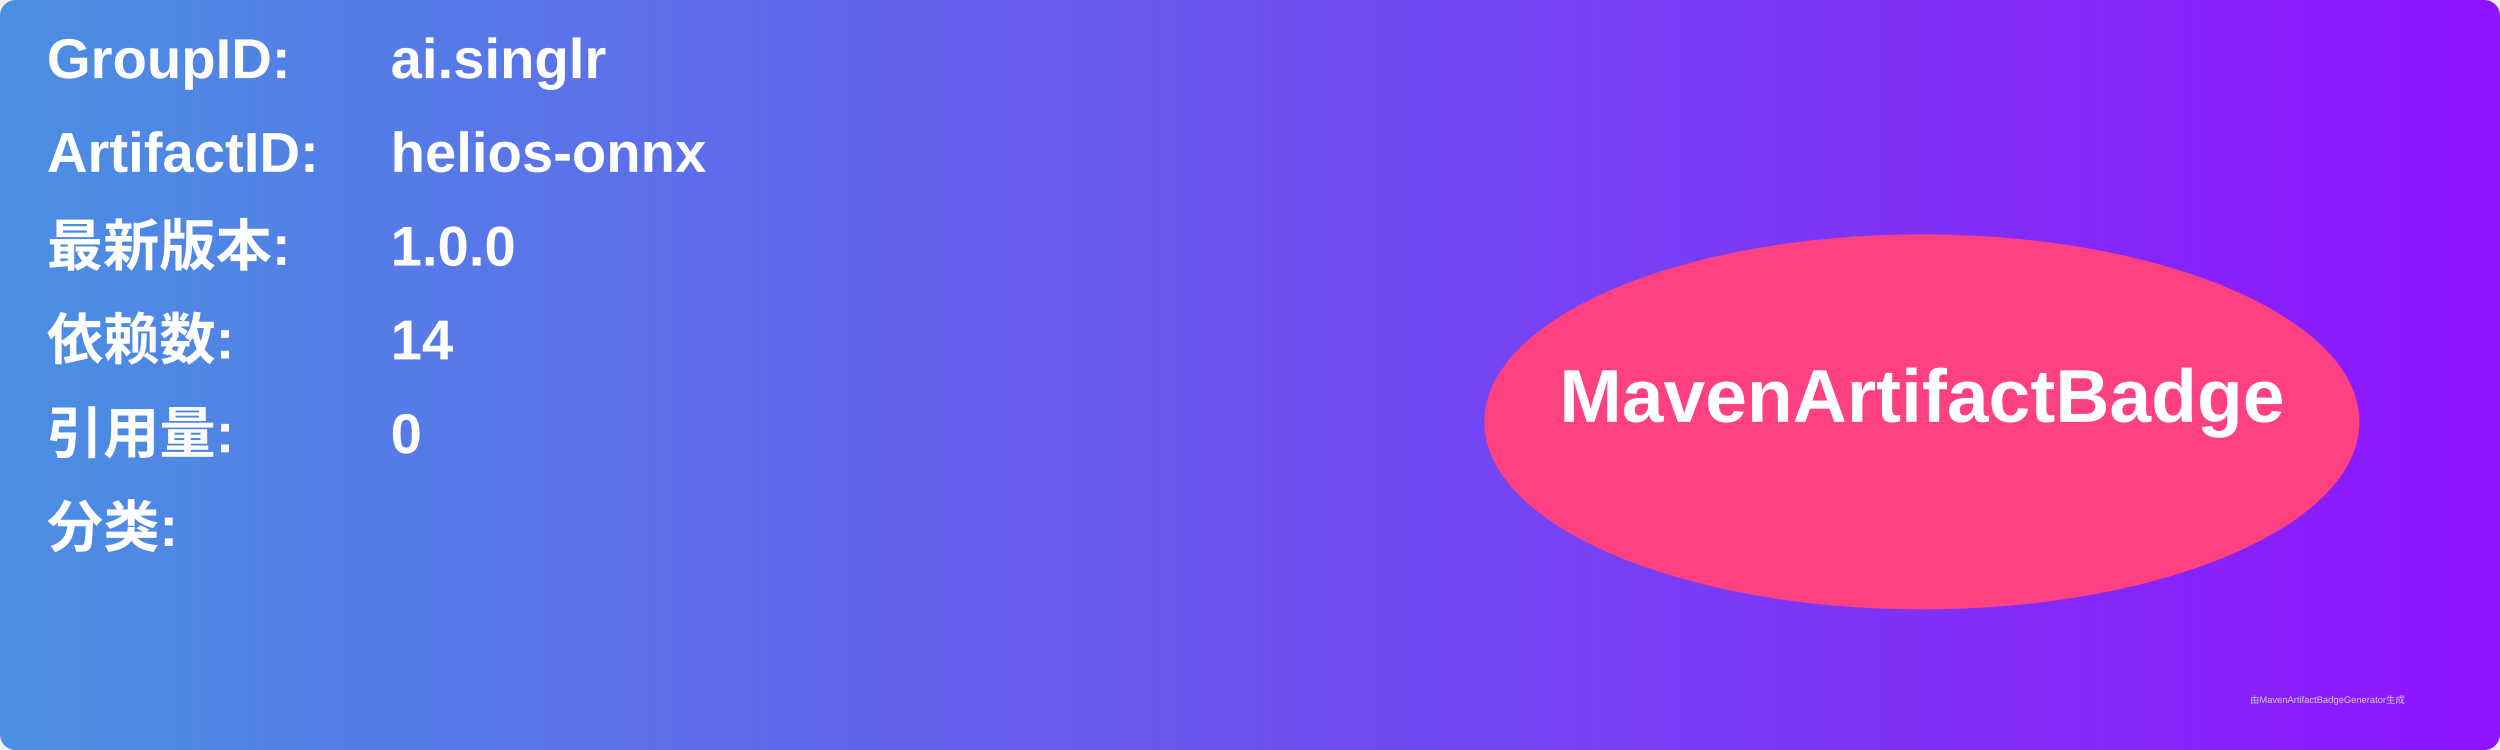
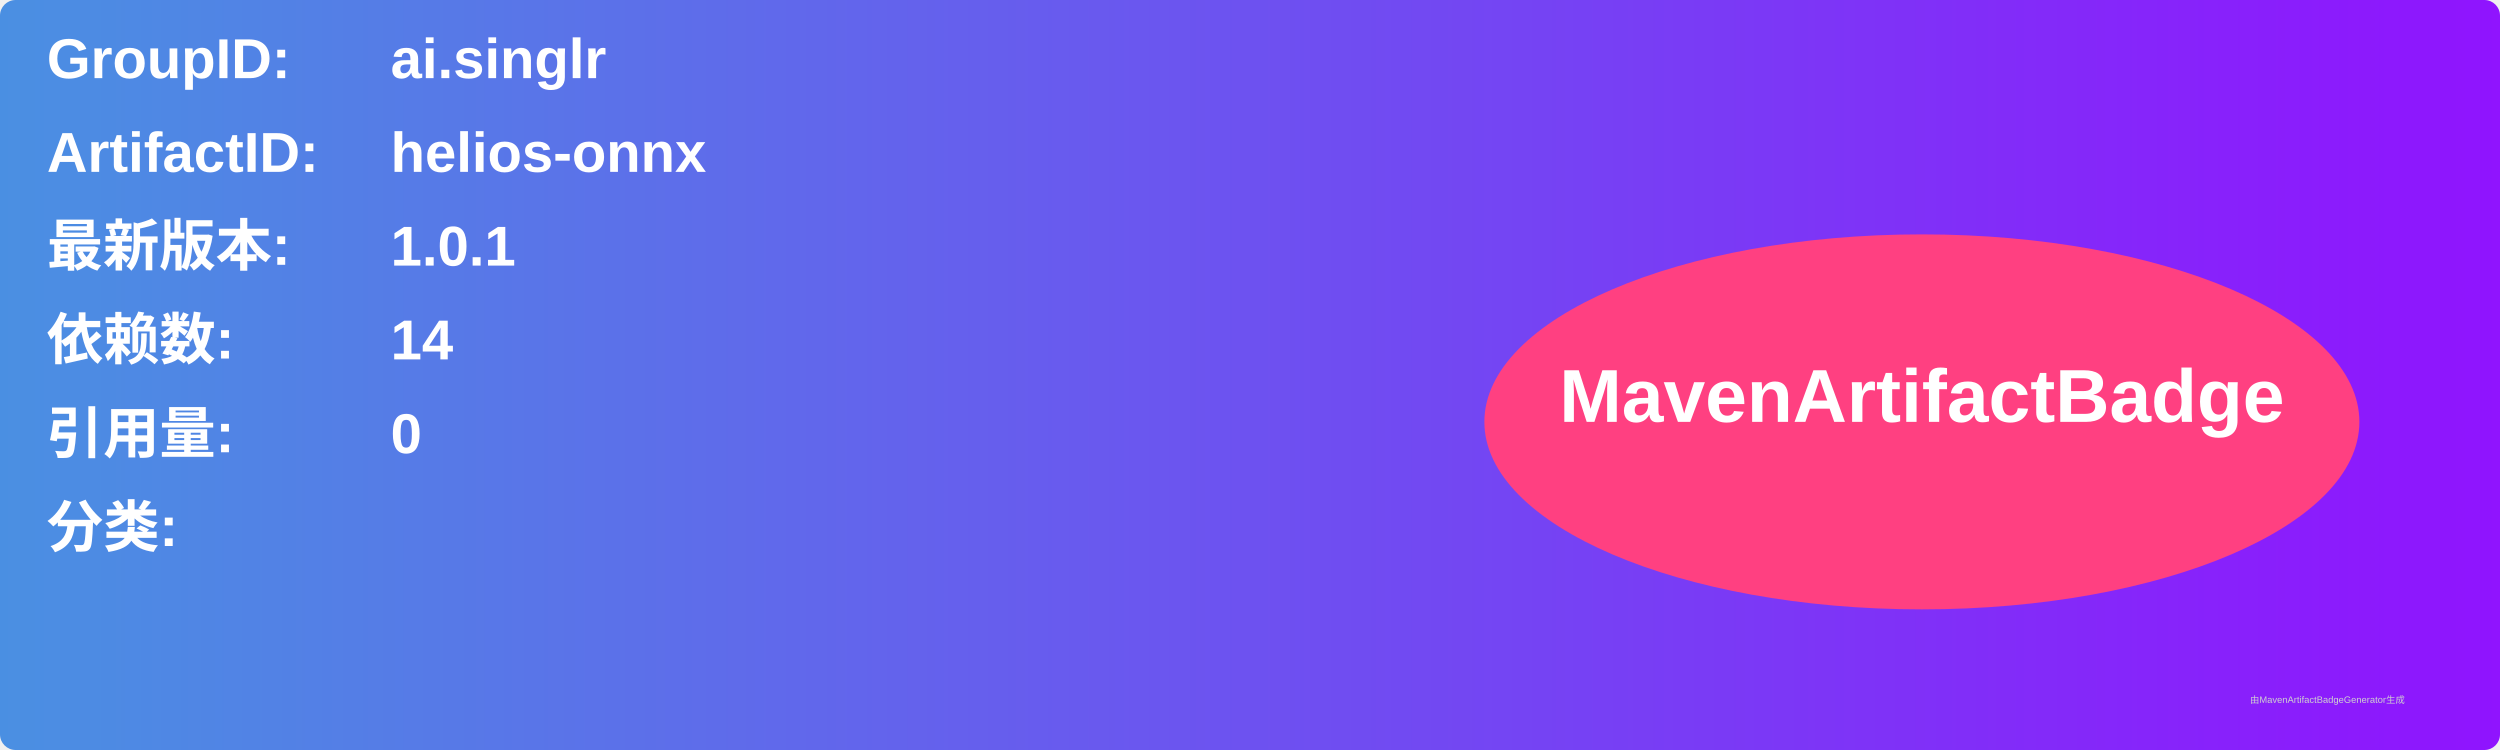
<svg xmlns="http://www.w3.org/2000/svg" width="800" height="240" viewBox="0 0 800 240">
  <linearGradient id="grad" x1="0%" y1="0%" x2="100%" y2="0%">
    <stop offset="0%" stop-color="#4a90e2" />
    <stop offset="100%" stop-color="#9013fe" />
  </linearGradient>
  <rect width="100%" height="100%" rx="5" ry="5" fill="url(#grad)" />
  <g transform="translate(15, 15)">
    <text x="0" y="10" font-family="Arial" font-size="18" fill="white" font-weight="bold" width="260">GroupID:</text>
    <text x="110" y="10" font-family="Arial" font-size="18" fill="white" font-weight="bold" width="460">ai.singlr</text>
    <text x="0" y="40" font-family="Arial" font-size="18" fill="white" font-weight="bold" width="260">ArtifactID:</text>
    <text x="110" y="40" font-family="Arial" font-size="18" fill="white" font-weight="bold" width="460">helios-onnx</text>
    <text x="0" y="70" font-family="Arial" font-size="18" fill="white" font-weight="bold">最新版本:</text>
    <text x="110" y="70" font-family="Arial" font-size="18" fill="white" font-weight="bold">
-       <tspan font-weight="bold">1.0.0</tspan>
+       <tspan font-weight="bold">1.0.1</tspan>
    </text>
    <text x="0" y="100" font-family="Arial" font-size="18" fill="white" font-weight="bold">依赖数: </text>
    <text x="110" y="100" font-family="Arial" font-size="18" fill="white">
      <tspan font-weight="bold">14</tspan>
    </text>
    <text x="0" y="130" font-family="Arial" font-size="18" fill="white" font-weight="bold">引用量: </text>
    <text x="110" y="130" font-family="Arial" font-size="18" fill="white">
      <tspan font-weight="bold">0</tspan>
    </text>
    <text x="0" y="160" font-family="Arial" font-size="18" fill="white" font-weight="bold">分类:</text>
    <text x="10" y="190" font-family="Arial" font-size="10" fill="white">
      <tspan font-weight="bold" />
    </text>
    <ellipse cx="600" cy="120" rx="140" ry="60" fill="#ff4081" />
    <text x="600" y="120" text-anchor="middle" font-family="Arial" font-size="24" fill="white" font-weight="bold">MavenArtifactBadge</text>
  </g>
  <text x="720" y="225" font-family="Arial" font-size="3" fill="#d0d0d0">由MavenArtifactBadgeGenerator生成</text>
</svg>
